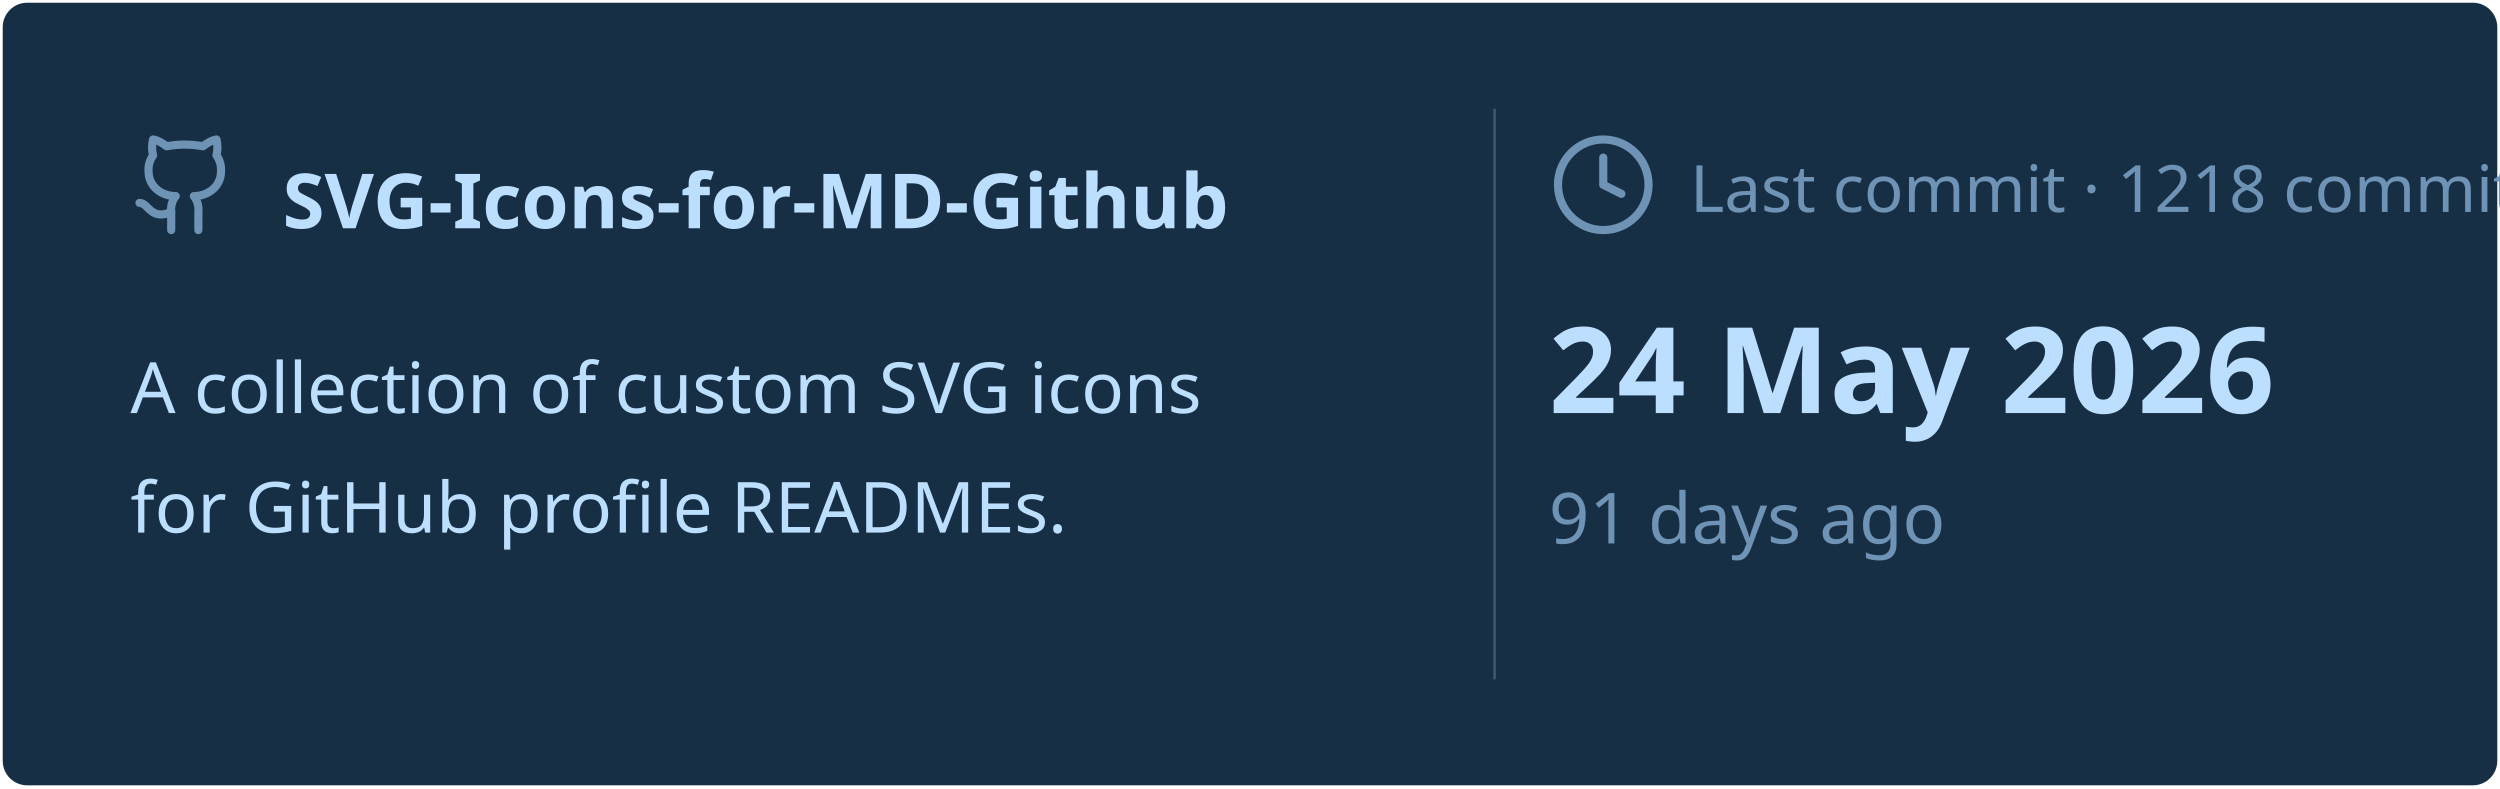
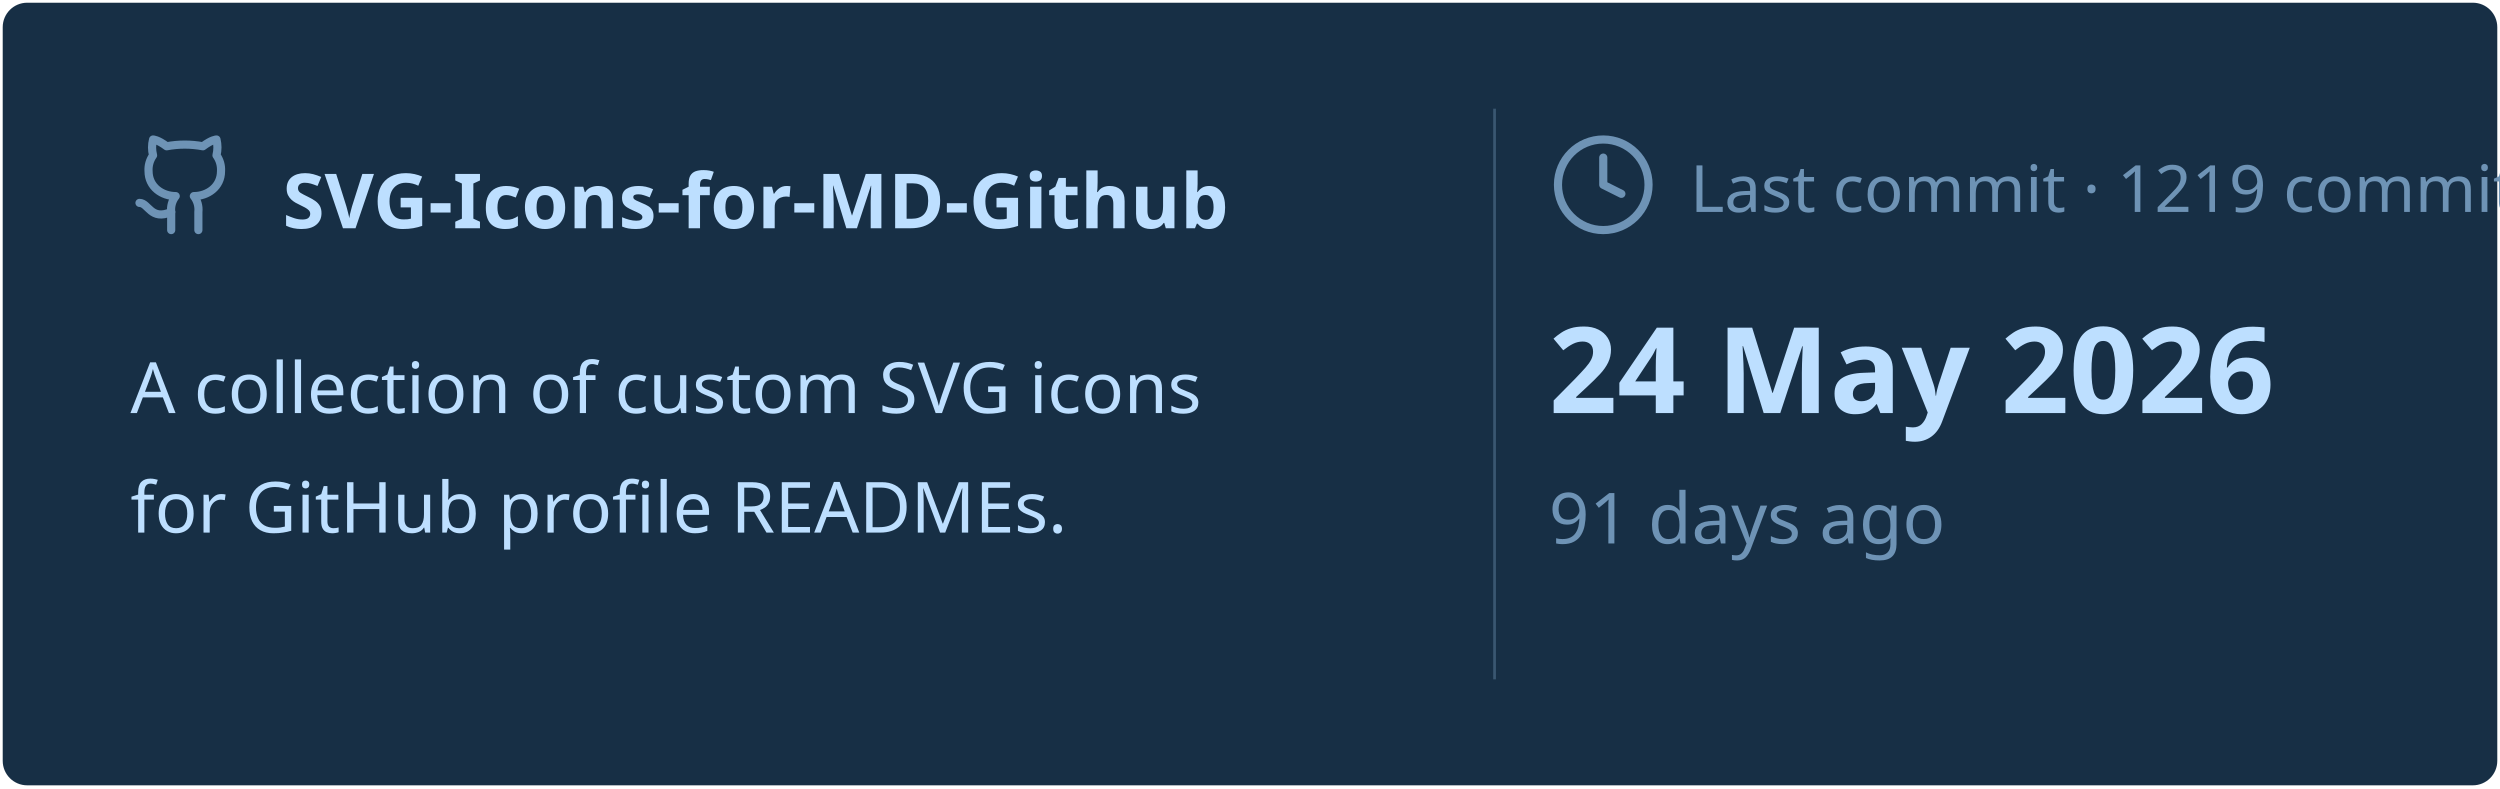
<svg xmlns="http://www.w3.org/2000/svg" viewBox="0 0 460 145" width="460px" height="145px">
  <rect stroke="#000000" stroke-opacity="0" fill="#172F45" rx="4.5" x="0.5" y="0.5" width="459" height="144" />
  <g transform="translate(24, 42)">
    <svg x="0" y="-18" width="20" height="20" viewBox="0 0 24 24" fill="none" stroke="#6E93B5" stroke-width="1.8" stroke-linecap="round" stroke-linejoin="round">
      <path d="M15 22v-4a4.8 4.8 0 0 0-1-3.5c3 0 6-2 6-5.5.08-1.25-.27-2.48-1-3.5.28-1.15.28-2.35 0-3.5 0 0-1 0-3 1.5-2.64-.5-5.36-.5-8 0C6 2 5 2 5 2c-.3 1.15-.3 2.35 0 3.5A5.403 5.403 0 0 0 4 9c0 3.5 3 5.5 6 5.5-.39.49-.68 1.05-.85 1.65-.17.6-.22 1.23-.15 1.85v4" />
      <path d="M9 18c-4.51 2-5-2-7-2" />
    </svg>
    <text x="28" y="0" font-family="&quot;Segoe UI&quot;, Ubuntu, sans-serif" font-size="14" font-weight="700" fill="#BDDFFF">SVG-Icons-for-MD-Github</text>
  </g>
  <text x="24" y="76" font-family="&quot;Segoe UI&quot;, Ubuntu, sans-serif" font-size="13" font-weight="400" fill="#BDDFFF">A collection of custom SVG icons</text>
  <text x="24" y="98" font-family="&quot;Segoe UI&quot;, Ubuntu, sans-serif" font-size="13" font-weight="400" fill="#BDDFFF">for GitHub profile READMEs.</text>
  <line x1="275" y1="20" x2="275" y2="125" stroke="#6E93B5" stroke-width="0.5" stroke-opacity="0.4" />
  <svg x="285" y="24" width="20" height="20" viewBox="0 0 24 24" fill="none" stroke="#6E93B5" stroke-width="1.8" stroke-linecap="round" stroke-linejoin="round">
    <circle cx="12" cy="12" r="10" />
    <polyline points="12 6 12 12 16 14" />
  </svg>
-   <text x="311" y="39" font-family="&quot;Segoe UI&quot;, Ubuntu, sans-serif" font-size="12" font-weight="400" fill="#6E93B5">Last commit · 1218 commits</text>
+   <text x="311" y="39" font-family="&quot;Segoe UI&quot;, Ubuntu, sans-serif" font-size="12" font-weight="400" fill="#6E93B5">Last commit · 1219 commits</text>
  <text x="285" y="76" font-family="&quot;Segoe UI&quot;, Ubuntu, sans-serif" font-size="22" font-weight="700" fill="#BDDFFF">24 May 2026</text>
  <text x="285" y="100" font-family="&quot;Segoe UI&quot;, Ubuntu, sans-serif" font-size="13" font-weight="400" fill="#6E93B5">91 days ago</text>
</svg>
